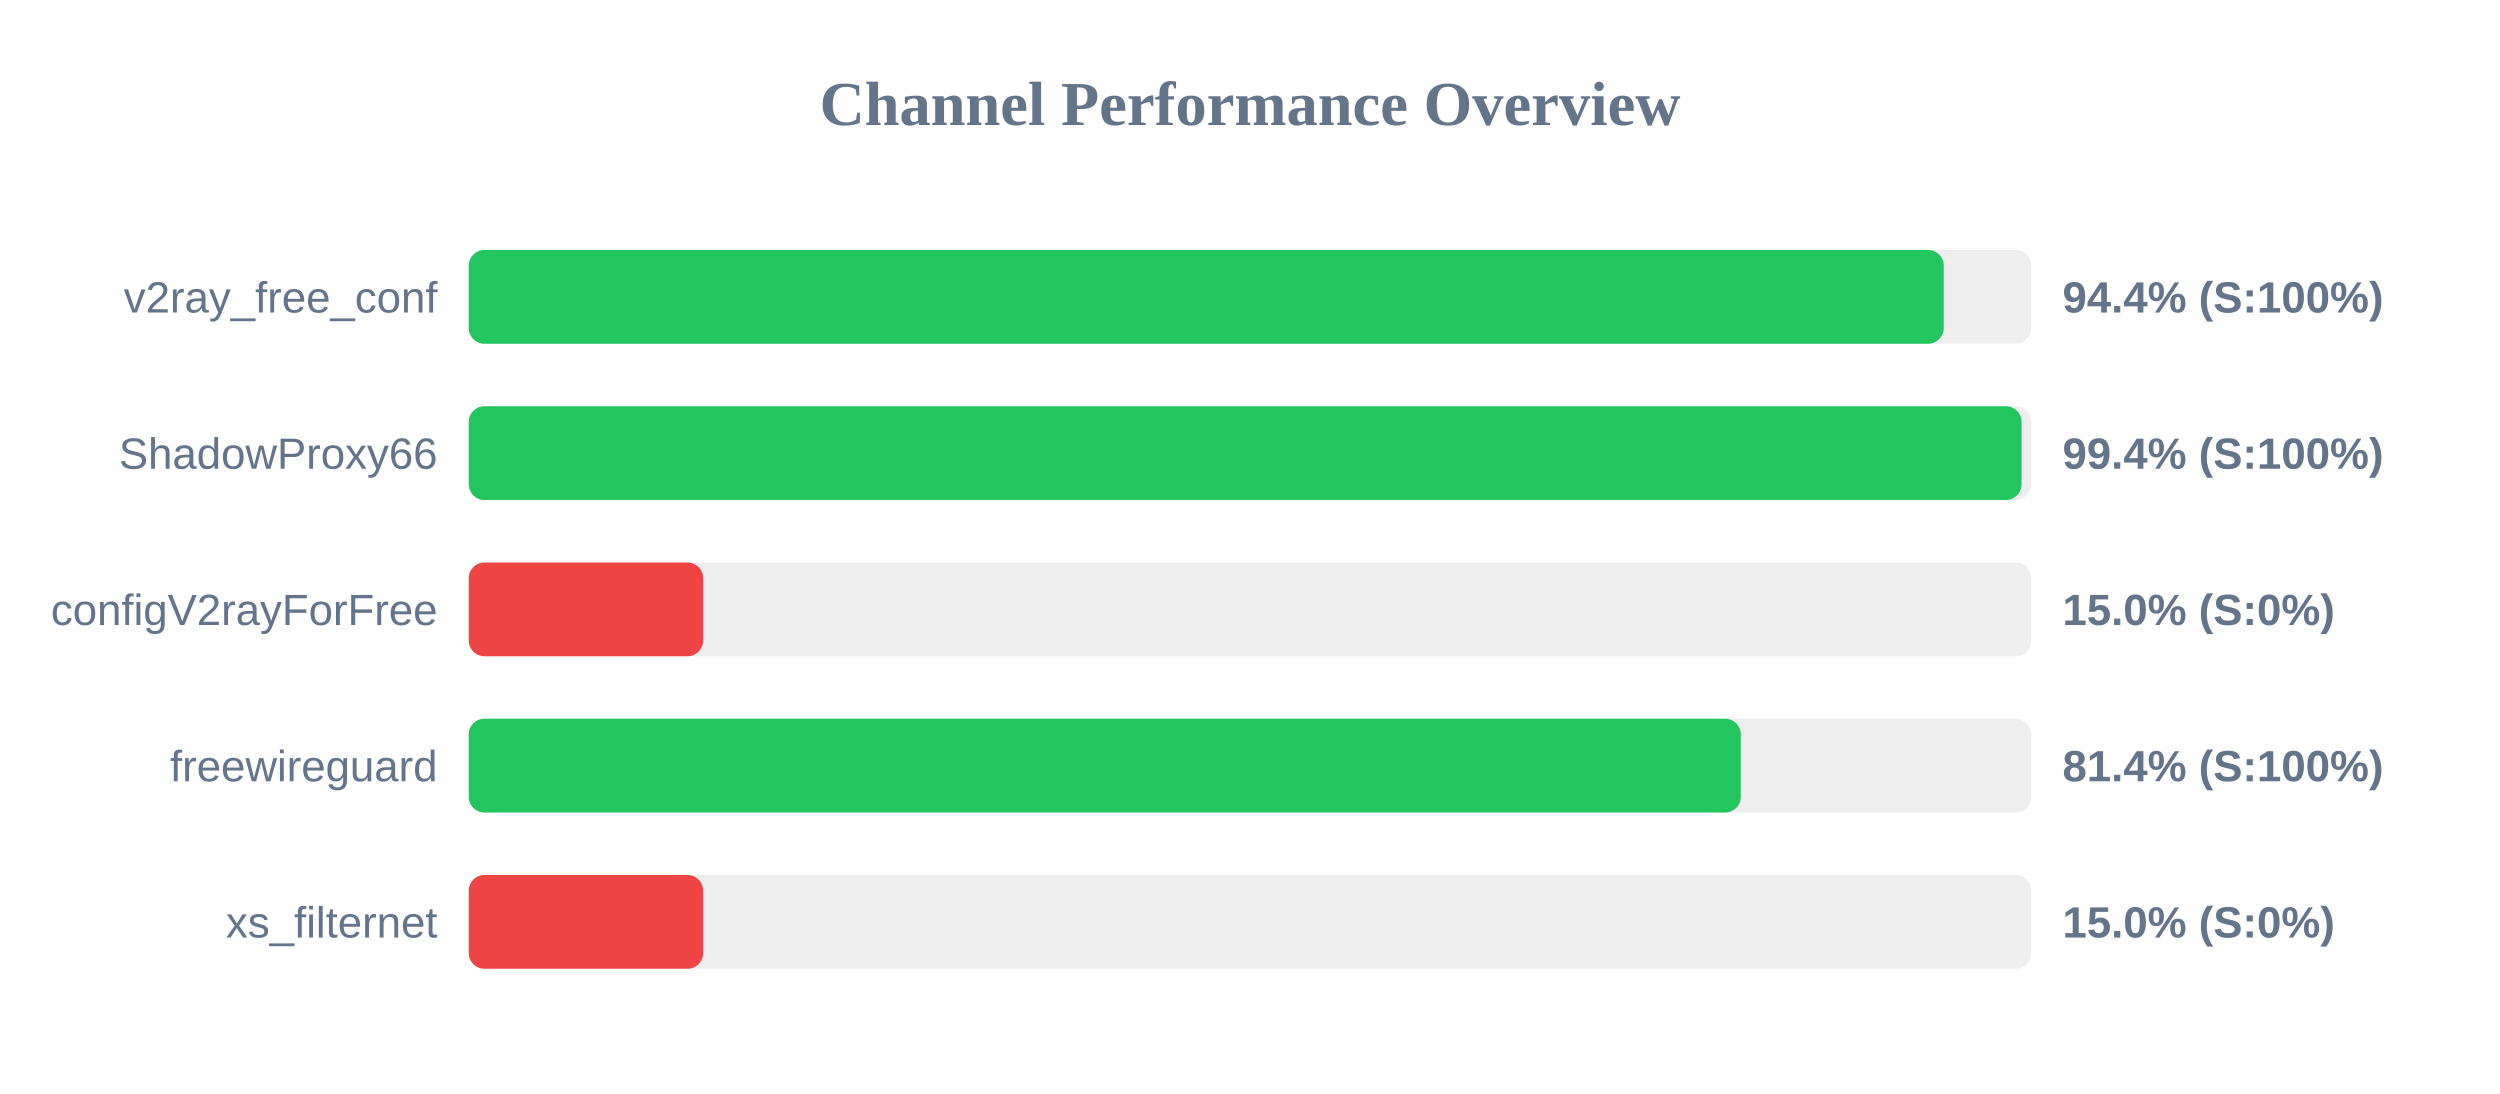
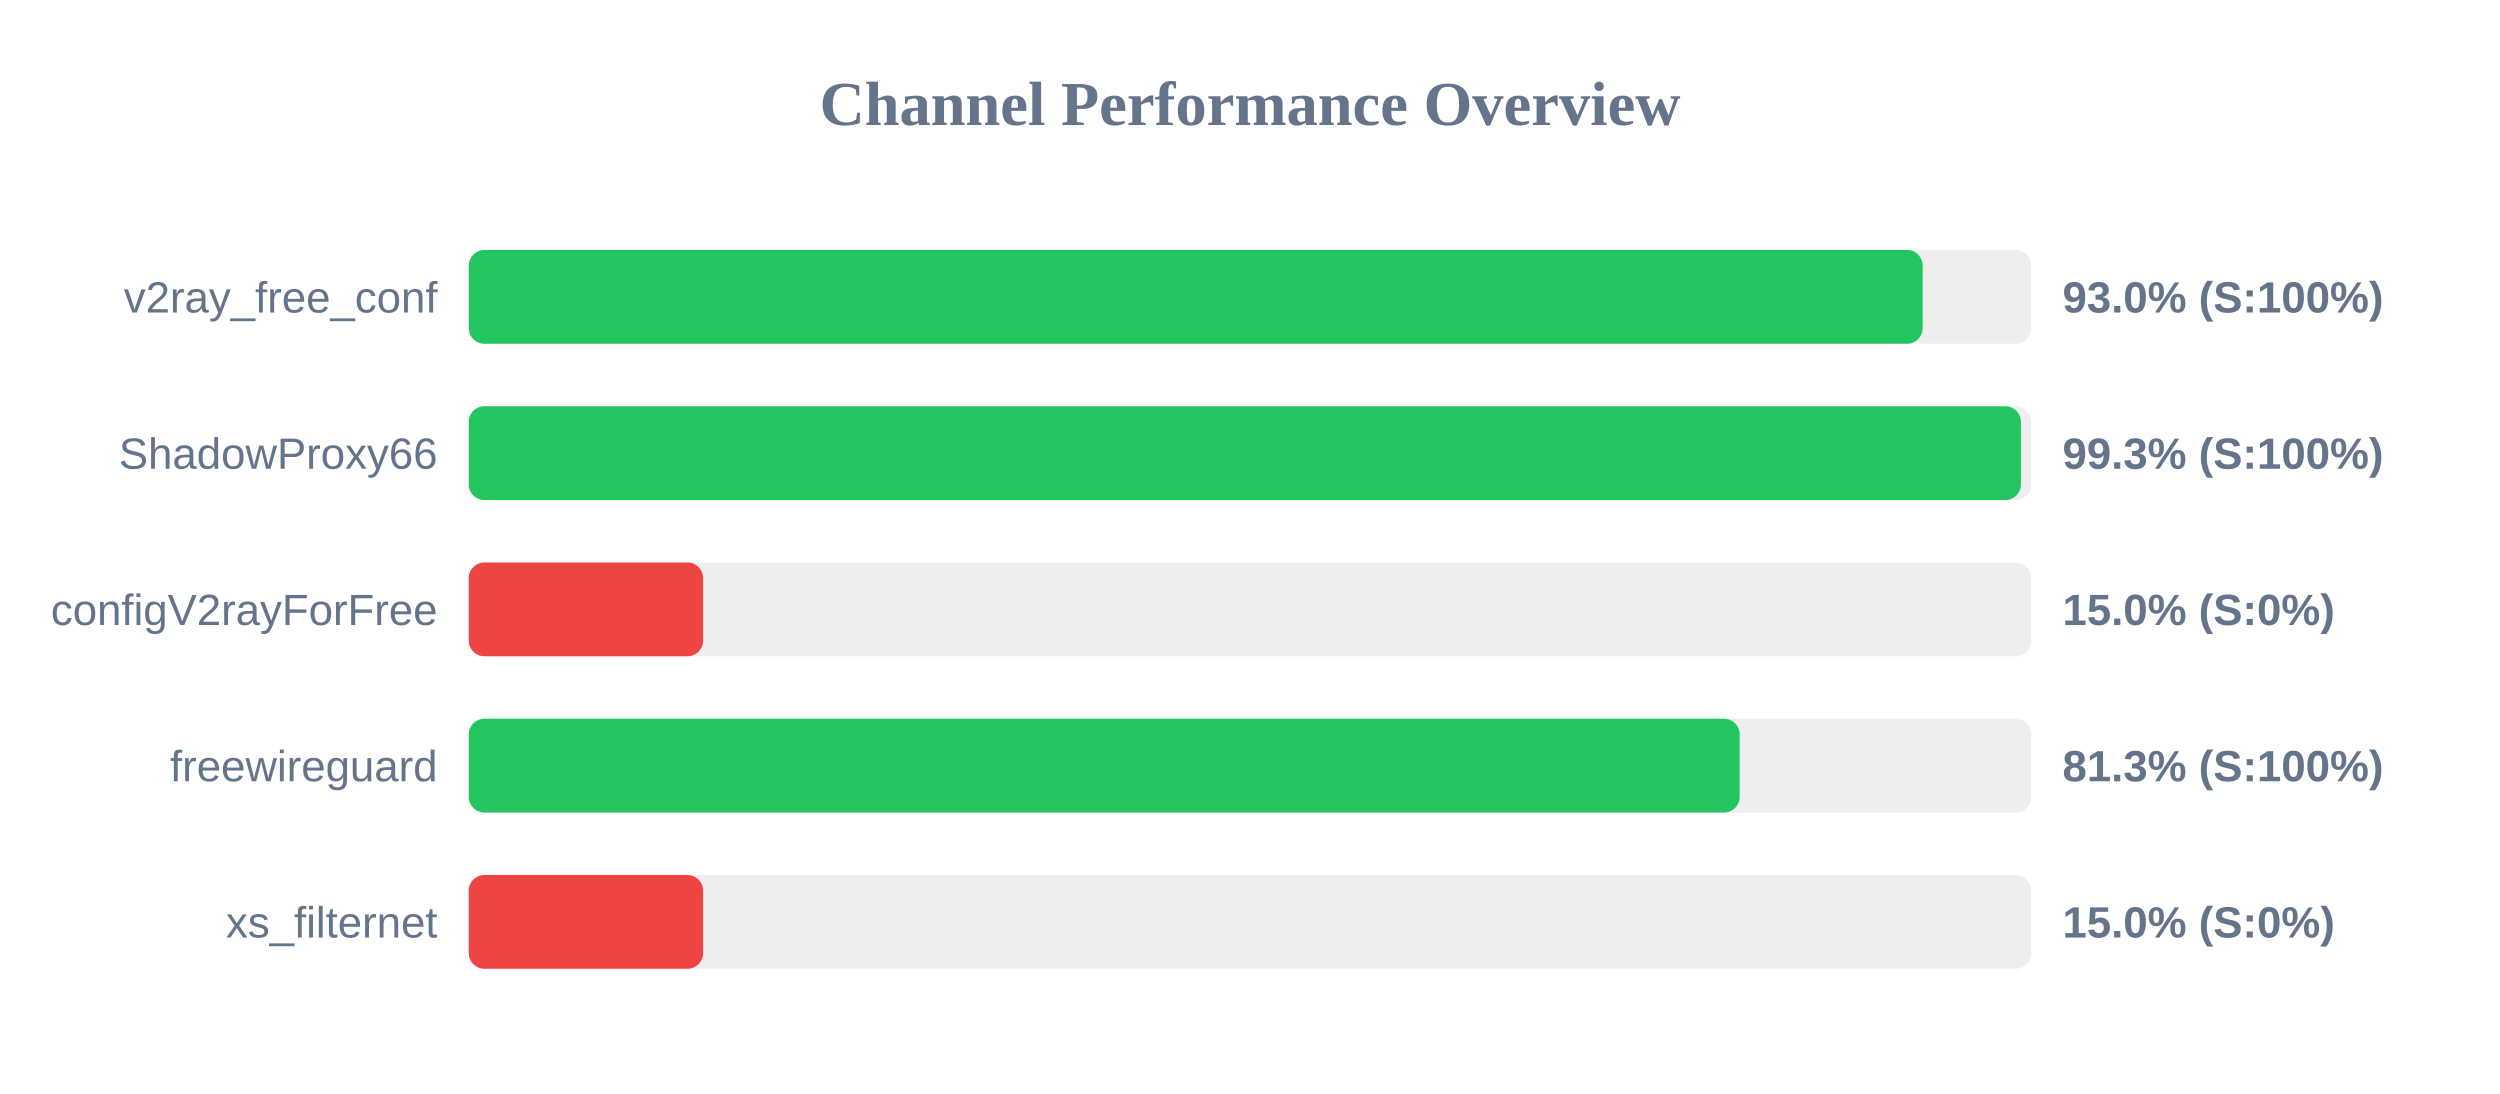
<svg xmlns="http://www.w3.org/2000/svg" width="800" height="350" version="1.1">
  <style>
        .row { font: 14px Arial; fill: #64748b; }
        .score { font: bold 14px Arial; fill: #64748b; }
    </style>
  <text x="400" y="40" text-anchor="middle" font-size="20px" font-weight="bold" fill="#64748b">Channel Performance Overview</text>
  <rect x="150" y="80" width="500" height="30" fill="#eee" rx="5" />
-   <rect x="150" y="80" width="472.0" height="30" fill="#22c55e" rx="5" />
+   <rect x="150" y="80" width="465.25" height="30" fill="#22c55e" rx="5" />
  <text x="140" y="100" text-anchor="end" class="row">v2ray_free_conf</text>
-   <text x="660" y="100" text-anchor="start" class="score">94.4% (S:100%)</text>
+   <text x="660" y="100" text-anchor="start" class="score">93.0% (S:100%)</text>
  <rect x="150" y="130" width="500" height="30" fill="#eee" rx="5" />
-   <rect x="150" y="130" width="496.9" height="30" fill="#22c55e" rx="5" />
+   <rect x="150" y="130" width="496.7" height="30" fill="#22c55e" rx="5" />
  <text x="140" y="150" text-anchor="end" class="row">ShadowProxy66</text>
-   <text x="660" y="150" text-anchor="start" class="score">99.4% (S:100%)</text>
+   <text x="660" y="150" text-anchor="start" class="score">99.3% (S:100%)</text>
  <rect x="150" y="180" width="500" height="30" fill="#eee" rx="5" />
  <rect x="150" y="180" width="75.0" height="30" fill="#ef4444" rx="5" />
  <text x="140" y="200" text-anchor="end" class="row">configV2rayForFree</text>
  <text x="660" y="200" text-anchor="start" class="score">15.0% (S:0%)</text>
  <rect x="150" y="230" width="500" height="30" fill="#eee" rx="5" />
-   <rect x="150" y="230" width="407.05" height="30" fill="#22c55e" rx="5" />
+   <rect x="150" y="230" width="406.7" height="30" fill="#22c55e" rx="5" />
  <text x="140" y="250" text-anchor="end" class="row">freewireguard</text>
-   <text x="660" y="250" text-anchor="start" class="score">81.4% (S:100%)</text>
+   <text x="660" y="250" text-anchor="start" class="score">81.3% (S:100%)</text>
  <rect x="150" y="280" width="500" height="30" fill="#eee" rx="5" />
  <rect x="150" y="280" width="75.0" height="30" fill="#ef4444" rx="5" />
  <text x="140" y="300" text-anchor="end" class="row">xs_filternet</text>
  <text x="660" y="300" text-anchor="start" class="score">15.0% (S:0%)</text>
</svg>
